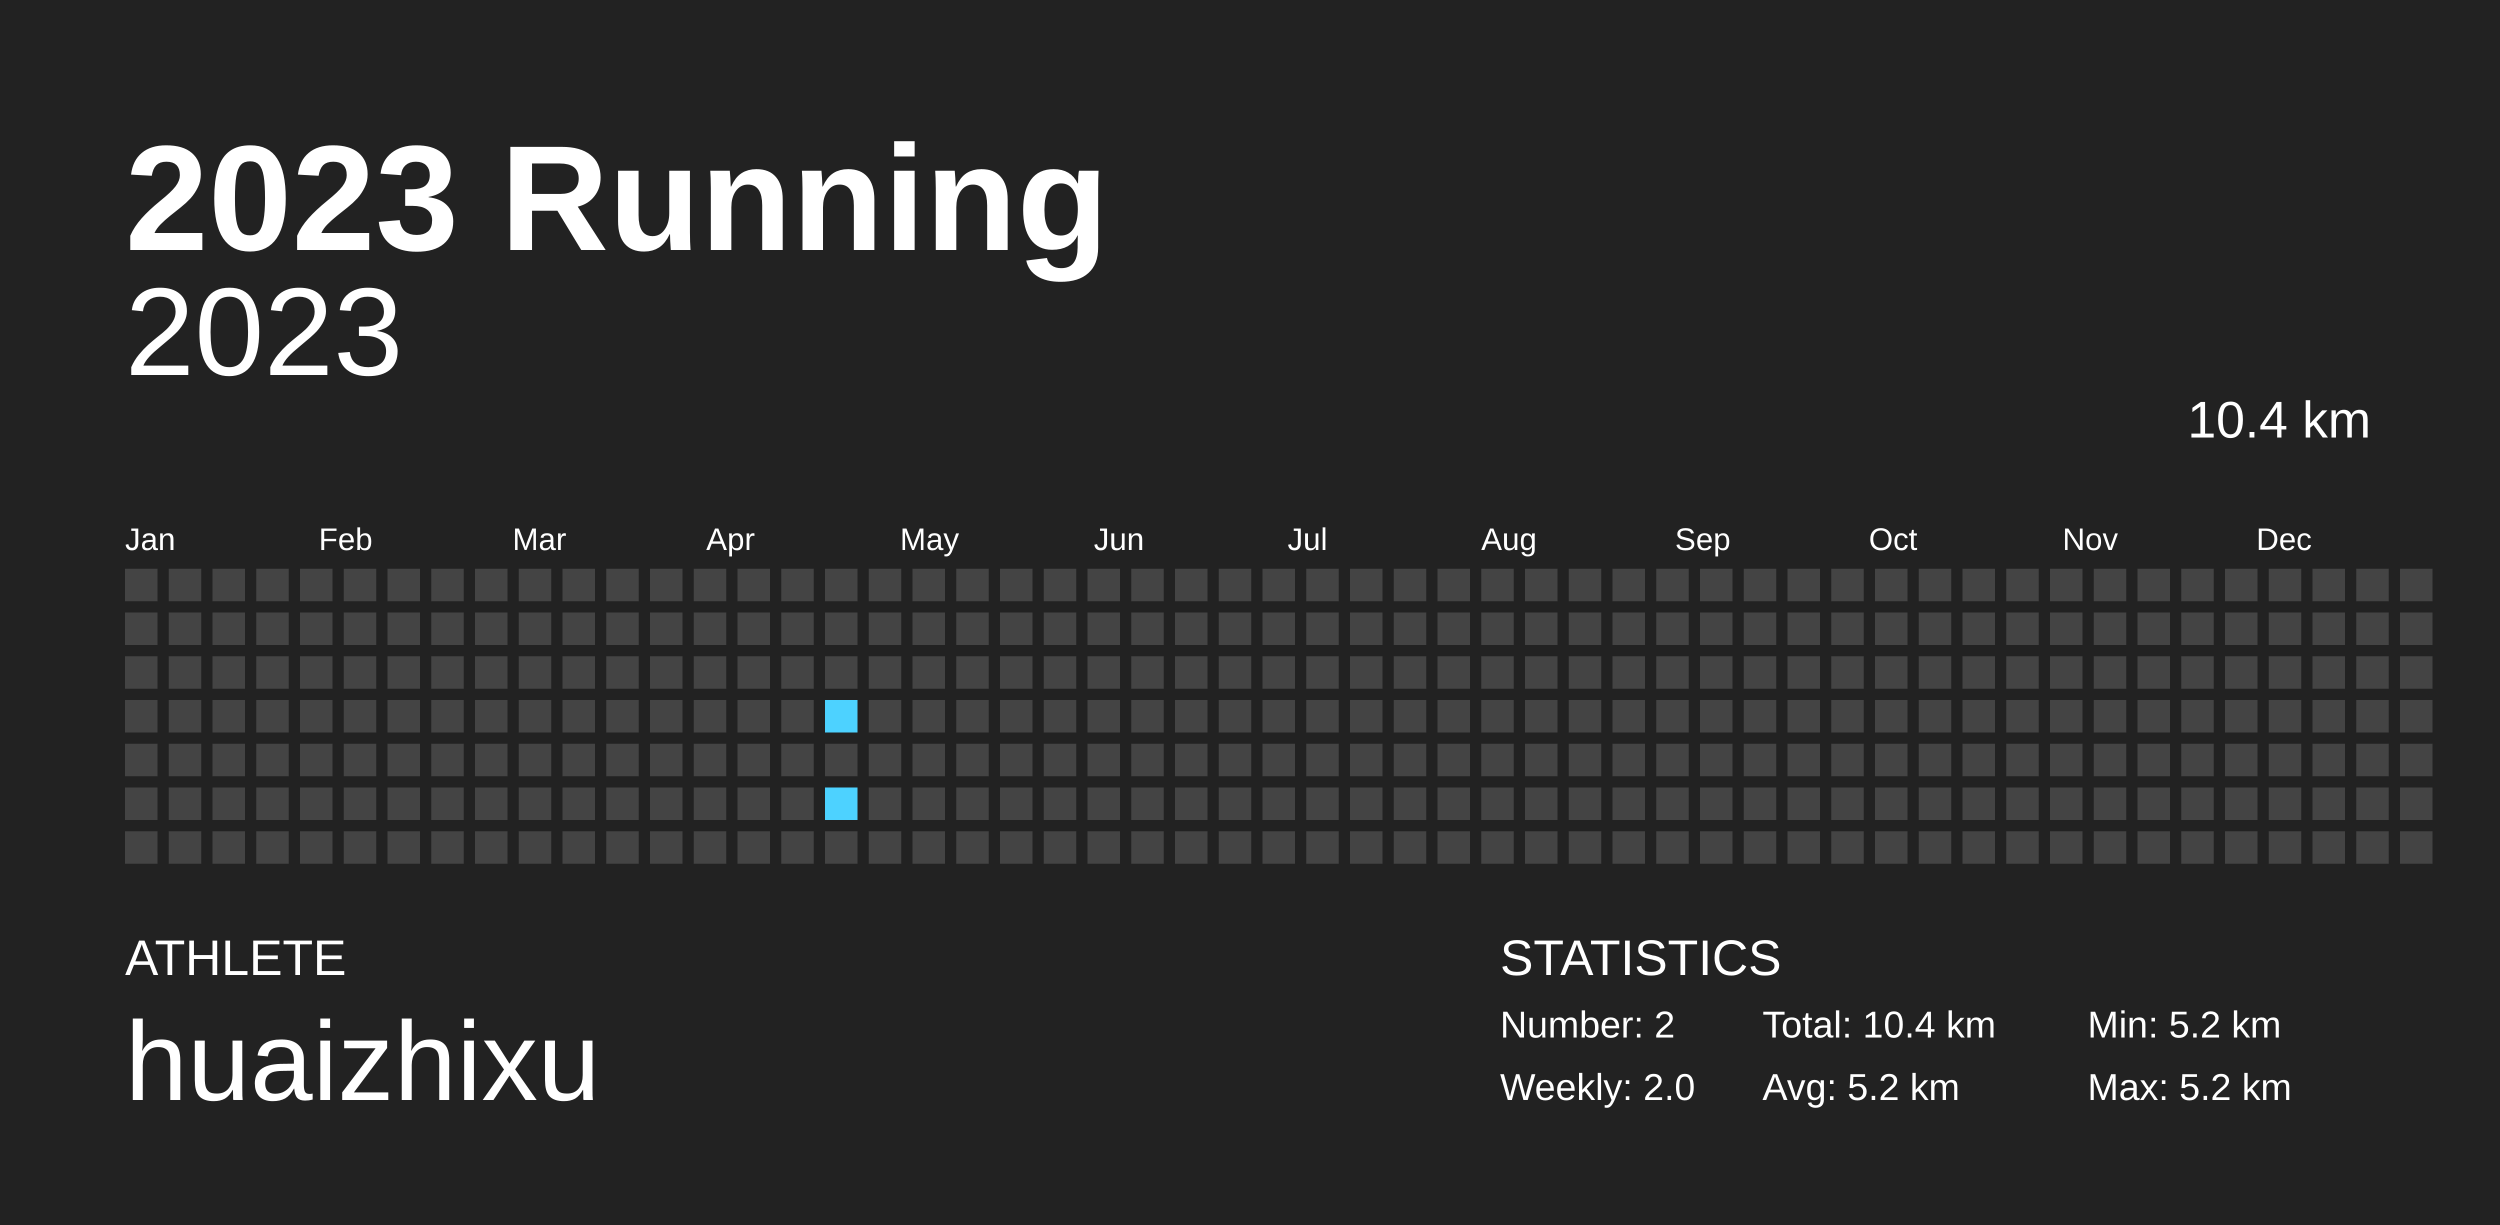
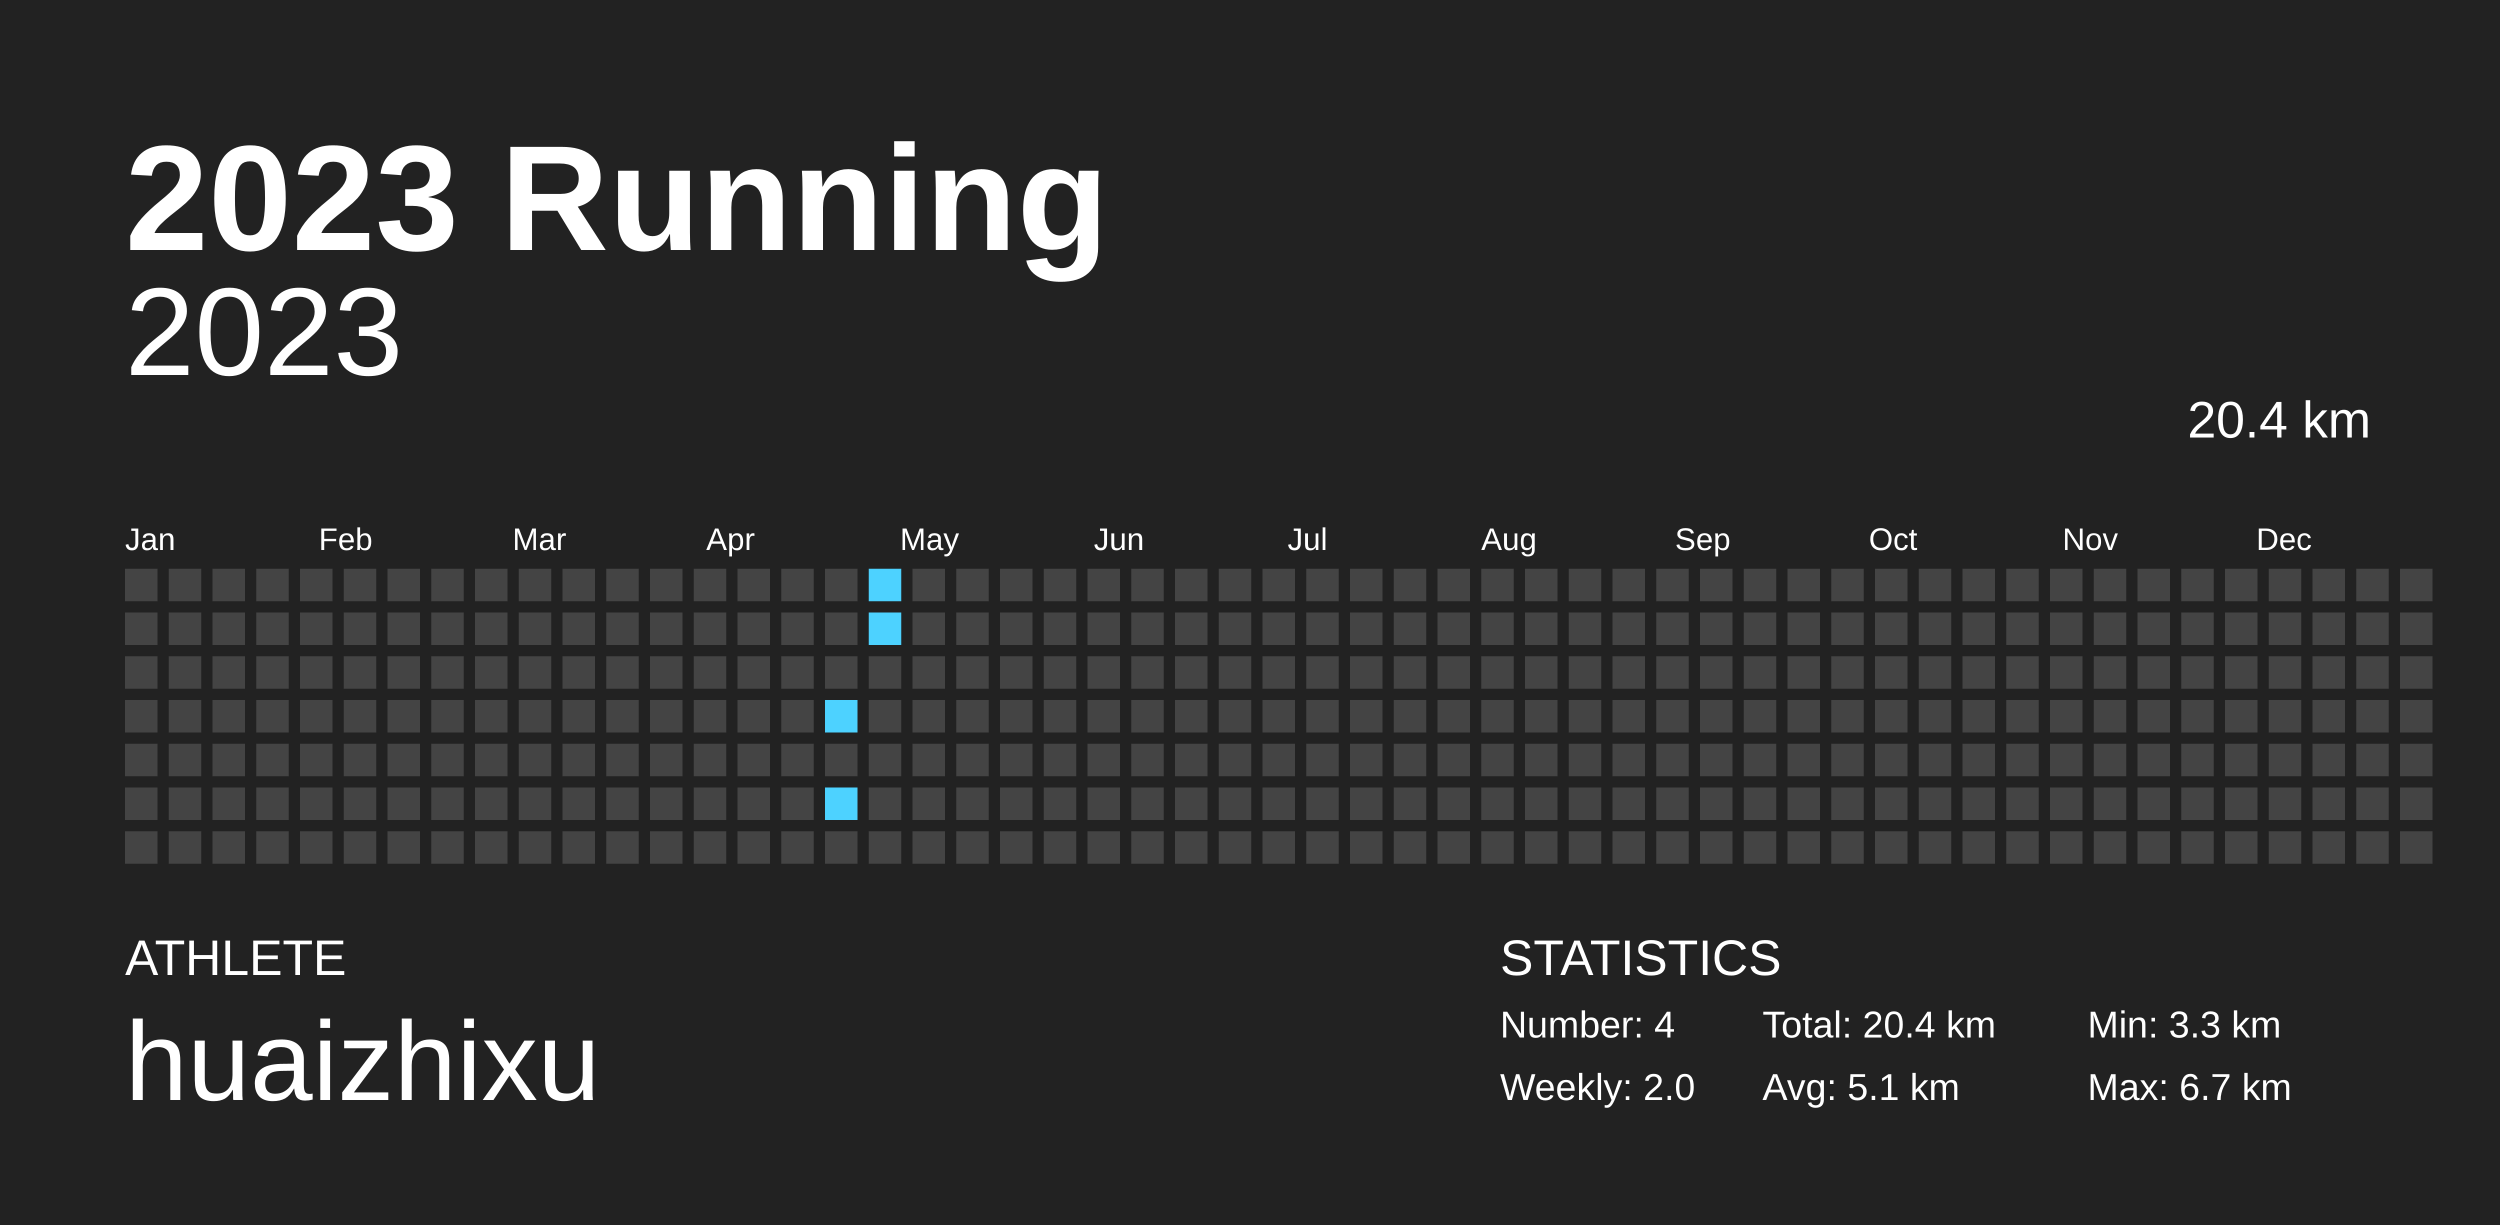
<svg xmlns="http://www.w3.org/2000/svg" baseProfile="full" height="98mm" version="1.1" viewBox="0,0,200,98" width="200mm">
  <defs />
  <rect fill="#222222" height="98" width="200" x="0" y="0" />
  <text fill="#FFFFFF" style="font-size:12px; font-family:Arial; font-weight:bold;" x="10" y="20">2023 Running</text>
  <text fill="#FFFFFF" style="font-size:4px; font-family:Arial" x="10" y="78">ATHLETE</text>
  <text fill="#FFFFFF" style="font-size:9px; font-family:Arial" x="10" y="88">huaizhixu</text>
  <text fill="#FFFFFF" style="font-size:4px; font-family:Arial" x="120" y="78">STATISTICS</text>
-   <text fill="#FFFFFF" style="font-size:3px; font-family:Arial" x="120" y="83">Number: 2</text>
+   <text fill="#FFFFFF" style="font-size:3px; font-family:Arial" x="120" y="83">Number: 4</text>
  <text fill="#FFFFFF" style="font-size:3px; font-family:Arial" x="120" y="88">Weekly: 2.0</text>
-   <text fill="#FFFFFF" style="font-size:3px; font-family:Arial" x="141" y="83">Total: 10.4 km</text>
-   <text fill="#FFFFFF" style="font-size:3px; font-family:Arial" x="141" y="88">Avg: 5.2 km</text>
-   <text fill="#FFFFFF" style="font-size:3px; font-family:Arial" x="167" y="83">Min: 5.2 km</text>
-   <text fill="#FFFFFF" style="font-size:3px; font-family:Arial" x="167" y="88">Max: 5.2 km</text>
+   <text fill="#FFFFFF" style="font-size:3px; font-family:Arial" x="141" y="83">Total: 20.4 km</text>
+   <text fill="#FFFFFF" style="font-size:3px; font-family:Arial" x="141" y="88">Avg: 5.1 km</text>
+   <text fill="#FFFFFF" style="font-size:3px; font-family:Arial" x="167" y="83">Min: 3.3 km</text>
+   <text fill="#FFFFFF" style="font-size:3px; font-family:Arial" x="167" y="88">Max: 6.7 km</text>
  <text alignment-baseline="hanging" fill="#FFFFFF" style="font-size:10.0px; font-family:Arial;" x="10" y="30">2023</text>
-   <text alignment-baseline="hanging" fill="#FFFFFF" style="font-size:4.125px; font-family:Arial;" x="175" y="35">10.4 km</text>
+   <text alignment-baseline="hanging" fill="#FFFFFF" style="font-size:4.125px; font-family:Arial;" x="175" y="35">20.4 km</text>
  <text fill="#FFFFFF" style="font-size:2.5px; font-family:Arial" x="10.0" y="44">Jan</text>
  <text fill="#FFFFFF" style="font-size:2.5px; font-family:Arial" x="25.5" y="44">Feb</text>
  <text fill="#FFFFFF" style="font-size:2.5px; font-family:Arial" x="41.0" y="44">Mar</text>
  <text fill="#FFFFFF" style="font-size:2.5px; font-family:Arial" x="56.5" y="44">Apr</text>
  <text fill="#FFFFFF" style="font-size:2.5px; font-family:Arial" x="72.0" y="44">May</text>
  <text fill="#FFFFFF" style="font-size:2.5px; font-family:Arial" x="87.5" y="44">Jun</text>
  <text fill="#FFFFFF" style="font-size:2.5px; font-family:Arial" x="103.0" y="44">Jul</text>
  <text fill="#FFFFFF" style="font-size:2.5px; font-family:Arial" x="118.5" y="44">Aug</text>
  <text fill="#FFFFFF" style="font-size:2.5px; font-family:Arial" x="134.0" y="44">Sep</text>
  <text fill="#FFFFFF" style="font-size:2.5px; font-family:Arial" x="149.5" y="44">Oct</text>
  <text fill="#FFFFFF" style="font-size:2.5px; font-family:Arial" x="165.0" y="44">Nov</text>
  <text fill="#FFFFFF" style="font-size:2.5px; font-family:Arial" x="180.5" y="44">Dec</text>
  <rect fill="#444444" height="2.6" width="2.6" x="10.0" y="45.5" />
  <rect fill="#444444" height="2.6" width="2.6" x="10.0" y="49.0" />
  <rect fill="#444444" height="2.6" width="2.6" x="10.0" y="52.5" />
  <rect fill="#444444" height="2.6" width="2.6" x="10.0" y="56.0" />
  <rect fill="#444444" height="2.6" width="2.6" x="10.0" y="59.5" />
  <rect fill="#444444" height="2.6" width="2.6" x="10.0" y="63.0" />
  <rect fill="#444444" height="2.6" width="2.6" x="10.0" y="66.5" />
  <rect fill="#444444" height="2.6" width="2.6" x="13.5" y="45.5" />
  <rect fill="#444444" height="2.6" width="2.6" x="13.5" y="49.0" />
  <rect fill="#444444" height="2.6" width="2.6" x="13.5" y="52.5" />
  <rect fill="#444444" height="2.6" width="2.6" x="13.5" y="56.0" />
  <rect fill="#444444" height="2.6" width="2.6" x="13.5" y="59.5" />
  <rect fill="#444444" height="2.6" width="2.6" x="13.5" y="63.0" />
  <rect fill="#444444" height="2.6" width="2.6" x="13.5" y="66.5" />
  <rect fill="#444444" height="2.6" width="2.6" x="17.0" y="45.5" />
  <rect fill="#444444" height="2.6" width="2.6" x="17.0" y="49.0" />
  <rect fill="#444444" height="2.6" width="2.6" x="17.0" y="52.5" />
  <rect fill="#444444" height="2.6" width="2.6" x="17.0" y="56.0" />
  <rect fill="#444444" height="2.6" width="2.6" x="17.0" y="59.5" />
  <rect fill="#444444" height="2.6" width="2.6" x="17.0" y="63.0" />
  <rect fill="#444444" height="2.6" width="2.6" x="17.0" y="66.5" />
  <rect fill="#444444" height="2.6" width="2.6" x="20.5" y="45.5" />
  <rect fill="#444444" height="2.6" width="2.6" x="20.5" y="49.0" />
  <rect fill="#444444" height="2.6" width="2.6" x="20.5" y="52.5" />
  <rect fill="#444444" height="2.6" width="2.6" x="20.5" y="56.0" />
  <rect fill="#444444" height="2.6" width="2.6" x="20.5" y="59.5" />
  <rect fill="#444444" height="2.6" width="2.6" x="20.5" y="63.0" />
  <rect fill="#444444" height="2.6" width="2.6" x="20.5" y="66.5" />
  <rect fill="#444444" height="2.6" width="2.6" x="24.0" y="45.5" />
  <rect fill="#444444" height="2.6" width="2.6" x="24.0" y="49.0" />
  <rect fill="#444444" height="2.6" width="2.6" x="24.0" y="52.5" />
  <rect fill="#444444" height="2.6" width="2.6" x="24.0" y="56.0" />
  <rect fill="#444444" height="2.6" width="2.6" x="24.0" y="59.5" />
  <rect fill="#444444" height="2.6" width="2.6" x="24.0" y="63.0" />
  <rect fill="#444444" height="2.6" width="2.6" x="24.0" y="66.5" />
  <rect fill="#444444" height="2.6" width="2.6" x="27.5" y="45.5" />
  <rect fill="#444444" height="2.6" width="2.6" x="27.5" y="49.0" />
  <rect fill="#444444" height="2.6" width="2.6" x="27.5" y="52.5" />
  <rect fill="#444444" height="2.6" width="2.6" x="27.5" y="56.0" />
  <rect fill="#444444" height="2.6" width="2.6" x="27.5" y="59.5" />
  <rect fill="#444444" height="2.6" width="2.6" x="27.5" y="63.0" />
  <rect fill="#444444" height="2.6" width="2.6" x="27.5" y="66.5" />
  <rect fill="#444444" height="2.6" width="2.6" x="31.0" y="45.5" />
  <rect fill="#444444" height="2.6" width="2.6" x="31.0" y="49.0" />
  <rect fill="#444444" height="2.6" width="2.6" x="31.0" y="52.5" />
  <rect fill="#444444" height="2.6" width="2.6" x="31.0" y="56.0" />
  <rect fill="#444444" height="2.6" width="2.6" x="31.0" y="59.5" />
  <rect fill="#444444" height="2.6" width="2.6" x="31.0" y="63.0" />
  <rect fill="#444444" height="2.6" width="2.6" x="31.0" y="66.5" />
  <rect fill="#444444" height="2.6" width="2.6" x="34.5" y="45.5" />
  <rect fill="#444444" height="2.6" width="2.6" x="34.5" y="49.0" />
  <rect fill="#444444" height="2.6" width="2.6" x="34.5" y="52.5" />
  <rect fill="#444444" height="2.6" width="2.6" x="34.5" y="56.0" />
  <rect fill="#444444" height="2.6" width="2.6" x="34.5" y="59.5" />
  <rect fill="#444444" height="2.6" width="2.6" x="34.5" y="63.0" />
  <rect fill="#444444" height="2.6" width="2.6" x="34.5" y="66.5" />
  <rect fill="#444444" height="2.6" width="2.6" x="38.0" y="45.5" />
  <rect fill="#444444" height="2.6" width="2.6" x="38.0" y="49.0" />
  <rect fill="#444444" height="2.6" width="2.6" x="38.0" y="52.5" />
  <rect fill="#444444" height="2.6" width="2.6" x="38.0" y="56.0" />
  <rect fill="#444444" height="2.6" width="2.6" x="38.0" y="59.5" />
  <rect fill="#444444" height="2.6" width="2.6" x="38.0" y="63.0" />
  <rect fill="#444444" height="2.6" width="2.6" x="38.0" y="66.5" />
  <rect fill="#444444" height="2.6" width="2.6" x="41.5" y="45.5" />
  <rect fill="#444444" height="2.6" width="2.6" x="41.5" y="49.0" />
  <rect fill="#444444" height="2.6" width="2.6" x="41.5" y="52.5" />
  <rect fill="#444444" height="2.6" width="2.6" x="41.5" y="56.0" />
  <rect fill="#444444" height="2.6" width="2.6" x="41.5" y="59.5" />
  <rect fill="#444444" height="2.6" width="2.6" x="41.5" y="63.0" />
  <rect fill="#444444" height="2.6" width="2.6" x="41.5" y="66.5" />
  <rect fill="#444444" height="2.6" width="2.6" x="45.0" y="45.5" />
  <rect fill="#444444" height="2.6" width="2.6" x="45.0" y="49.0" />
  <rect fill="#444444" height="2.6" width="2.6" x="45.0" y="52.5" />
  <rect fill="#444444" height="2.6" width="2.6" x="45.0" y="56.0" />
  <rect fill="#444444" height="2.6" width="2.6" x="45.0" y="59.5" />
  <rect fill="#444444" height="2.6" width="2.6" x="45.0" y="63.0" />
  <rect fill="#444444" height="2.6" width="2.6" x="45.0" y="66.5" />
  <rect fill="#444444" height="2.6" width="2.6" x="48.5" y="45.5" />
  <rect fill="#444444" height="2.6" width="2.6" x="48.5" y="49.0" />
  <rect fill="#444444" height="2.6" width="2.6" x="48.5" y="52.5" />
  <rect fill="#444444" height="2.6" width="2.6" x="48.5" y="56.0" />
  <rect fill="#444444" height="2.6" width="2.6" x="48.5" y="59.5" />
  <rect fill="#444444" height="2.6" width="2.6" x="48.5" y="63.0" />
  <rect fill="#444444" height="2.6" width="2.6" x="48.5" y="66.5" />
  <rect fill="#444444" height="2.6" width="2.6" x="52.0" y="45.5" />
  <rect fill="#444444" height="2.6" width="2.6" x="52.0" y="49.0" />
  <rect fill="#444444" height="2.6" width="2.6" x="52.0" y="52.5" />
  <rect fill="#444444" height="2.6" width="2.6" x="52.0" y="56.0" />
  <rect fill="#444444" height="2.6" width="2.6" x="52.0" y="59.5" />
  <rect fill="#444444" height="2.6" width="2.6" x="52.0" y="63.0" />
  <rect fill="#444444" height="2.6" width="2.6" x="52.0" y="66.5" />
  <rect fill="#444444" height="2.6" width="2.6" x="55.5" y="45.5" />
  <rect fill="#444444" height="2.6" width="2.6" x="55.5" y="49.0" />
  <rect fill="#444444" height="2.6" width="2.6" x="55.5" y="52.5" />
  <rect fill="#444444" height="2.6" width="2.6" x="55.5" y="56.0" />
  <rect fill="#444444" height="2.6" width="2.6" x="55.5" y="59.5" />
  <rect fill="#444444" height="2.6" width="2.6" x="55.5" y="63.0" />
  <rect fill="#444444" height="2.6" width="2.6" x="55.5" y="66.5" />
  <rect fill="#444444" height="2.6" width="2.6" x="59.0" y="45.5" />
  <rect fill="#444444" height="2.6" width="2.6" x="59.0" y="49.0" />
  <rect fill="#444444" height="2.6" width="2.6" x="59.0" y="52.5" />
  <rect fill="#444444" height="2.6" width="2.6" x="59.0" y="56.0" />
  <rect fill="#444444" height="2.6" width="2.6" x="59.0" y="59.5" />
  <rect fill="#444444" height="2.6" width="2.6" x="59.0" y="63.0" />
  <rect fill="#444444" height="2.6" width="2.6" x="59.0" y="66.5" />
  <rect fill="#444444" height="2.6" width="2.6" x="62.5" y="45.5" />
  <rect fill="#444444" height="2.6" width="2.6" x="62.5" y="49.0" />
  <rect fill="#444444" height="2.6" width="2.6" x="62.5" y="52.5" />
  <rect fill="#444444" height="2.6" width="2.6" x="62.5" y="56.0" />
  <rect fill="#444444" height="2.6" width="2.6" x="62.5" y="59.5" />
  <rect fill="#444444" height="2.6" width="2.6" x="62.5" y="63.0" />
  <rect fill="#444444" height="2.6" width="2.6" x="62.5" y="66.5" />
  <rect fill="#444444" height="2.6" width="2.6" x="66.0" y="45.5" />
  <rect fill="#444444" height="2.6" width="2.6" x="66.0" y="49.0" />
  <rect fill="#444444" height="2.6" width="2.6" x="66.0" y="52.5" />
  <rect fill="#4dd2ff" height="2.6" width="2.6" x="66.0" y="56.0" />
  <rect fill="#444444" height="2.6" width="2.6" x="66.0" y="59.5" />
  <rect fill="#4dd2ff" height="2.6" width="2.6" x="66.0" y="63.0" />
  <rect fill="#444444" height="2.6" width="2.6" x="66.0" y="66.5" />
-   <rect fill="#444444" height="2.6" width="2.6" x="69.5" y="45.5" />
-   <rect fill="#444444" height="2.6" width="2.6" x="69.5" y="49.0" />
+   <rect fill="#4dd2ff" height="2.6" width="2.6" x="69.5" y="45.5" />
+   <rect fill="#4dd2ff" height="2.6" width="2.6" x="69.5" y="49.0" />
  <rect fill="#444444" height="2.6" width="2.6" x="69.5" y="52.5" />
  <rect fill="#444444" height="2.6" width="2.6" x="69.5" y="56.0" />
  <rect fill="#444444" height="2.6" width="2.6" x="69.5" y="59.5" />
  <rect fill="#444444" height="2.6" width="2.6" x="69.5" y="63.0" />
  <rect fill="#444444" height="2.6" width="2.6" x="69.5" y="66.5" />
  <rect fill="#444444" height="2.6" width="2.6" x="73.0" y="45.5" />
  <rect fill="#444444" height="2.6" width="2.6" x="73.0" y="49.0" />
  <rect fill="#444444" height="2.6" width="2.6" x="73.0" y="52.5" />
  <rect fill="#444444" height="2.6" width="2.6" x="73.0" y="56.0" />
  <rect fill="#444444" height="2.6" width="2.6" x="73.0" y="59.5" />
  <rect fill="#444444" height="2.6" width="2.6" x="73.0" y="63.0" />
  <rect fill="#444444" height="2.6" width="2.6" x="73.0" y="66.5" />
  <rect fill="#444444" height="2.6" width="2.6" x="76.5" y="45.5" />
  <rect fill="#444444" height="2.6" width="2.6" x="76.5" y="49.0" />
  <rect fill="#444444" height="2.6" width="2.6" x="76.5" y="52.5" />
  <rect fill="#444444" height="2.6" width="2.6" x="76.5" y="56.0" />
  <rect fill="#444444" height="2.6" width="2.6" x="76.5" y="59.5" />
  <rect fill="#444444" height="2.6" width="2.6" x="76.5" y="63.0" />
  <rect fill="#444444" height="2.6" width="2.6" x="76.5" y="66.5" />
  <rect fill="#444444" height="2.6" width="2.6" x="80.0" y="45.5" />
  <rect fill="#444444" height="2.6" width="2.6" x="80.0" y="49.0" />
  <rect fill="#444444" height="2.6" width="2.6" x="80.0" y="52.5" />
  <rect fill="#444444" height="2.6" width="2.6" x="80.0" y="56.0" />
  <rect fill="#444444" height="2.6" width="2.6" x="80.0" y="59.5" />
  <rect fill="#444444" height="2.6" width="2.6" x="80.0" y="63.0" />
  <rect fill="#444444" height="2.6" width="2.6" x="80.0" y="66.5" />
  <rect fill="#444444" height="2.6" width="2.6" x="83.5" y="45.5" />
  <rect fill="#444444" height="2.6" width="2.6" x="83.5" y="49.0" />
  <rect fill="#444444" height="2.6" width="2.6" x="83.5" y="52.5" />
  <rect fill="#444444" height="2.6" width="2.6" x="83.5" y="56.0" />
  <rect fill="#444444" height="2.6" width="2.6" x="83.5" y="59.5" />
  <rect fill="#444444" height="2.6" width="2.6" x="83.5" y="63.0" />
  <rect fill="#444444" height="2.6" width="2.6" x="83.5" y="66.5" />
  <rect fill="#444444" height="2.6" width="2.6" x="87.0" y="45.5" />
  <rect fill="#444444" height="2.6" width="2.6" x="87.0" y="49.0" />
  <rect fill="#444444" height="2.6" width="2.6" x="87.0" y="52.5" />
  <rect fill="#444444" height="2.6" width="2.6" x="87.0" y="56.0" />
  <rect fill="#444444" height="2.6" width="2.6" x="87.0" y="59.5" />
  <rect fill="#444444" height="2.6" width="2.6" x="87.0" y="63.0" />
  <rect fill="#444444" height="2.6" width="2.6" x="87.0" y="66.5" />
  <rect fill="#444444" height="2.6" width="2.6" x="90.5" y="45.5" />
  <rect fill="#444444" height="2.6" width="2.6" x="90.5" y="49.0" />
  <rect fill="#444444" height="2.6" width="2.6" x="90.5" y="52.5" />
  <rect fill="#444444" height="2.6" width="2.6" x="90.5" y="56.0" />
  <rect fill="#444444" height="2.6" width="2.6" x="90.5" y="59.5" />
  <rect fill="#444444" height="2.6" width="2.6" x="90.5" y="63.0" />
  <rect fill="#444444" height="2.6" width="2.6" x="90.5" y="66.5" />
  <rect fill="#444444" height="2.6" width="2.6" x="94.0" y="45.5" />
  <rect fill="#444444" height="2.6" width="2.6" x="94.0" y="49.0" />
  <rect fill="#444444" height="2.6" width="2.6" x="94.0" y="52.5" />
  <rect fill="#444444" height="2.6" width="2.6" x="94.0" y="56.0" />
  <rect fill="#444444" height="2.6" width="2.6" x="94.0" y="59.5" />
  <rect fill="#444444" height="2.6" width="2.6" x="94.0" y="63.0" />
  <rect fill="#444444" height="2.6" width="2.6" x="94.0" y="66.5" />
  <rect fill="#444444" height="2.6" width="2.6" x="97.5" y="45.5" />
  <rect fill="#444444" height="2.6" width="2.6" x="97.5" y="49.0" />
  <rect fill="#444444" height="2.6" width="2.6" x="97.5" y="52.5" />
  <rect fill="#444444" height="2.6" width="2.6" x="97.5" y="56.0" />
  <rect fill="#444444" height="2.6" width="2.6" x="97.5" y="59.5" />
  <rect fill="#444444" height="2.6" width="2.6" x="97.5" y="63.0" />
  <rect fill="#444444" height="2.6" width="2.6" x="97.5" y="66.5" />
  <rect fill="#444444" height="2.6" width="2.6" x="101.0" y="45.5" />
  <rect fill="#444444" height="2.6" width="2.6" x="101.0" y="49.0" />
  <rect fill="#444444" height="2.6" width="2.6" x="101.0" y="52.5" />
  <rect fill="#444444" height="2.6" width="2.6" x="101.0" y="56.0" />
  <rect fill="#444444" height="2.6" width="2.6" x="101.0" y="59.5" />
  <rect fill="#444444" height="2.6" width="2.6" x="101.0" y="63.0" />
  <rect fill="#444444" height="2.6" width="2.6" x="101.0" y="66.5" />
  <rect fill="#444444" height="2.6" width="2.6" x="104.5" y="45.5" />
  <rect fill="#444444" height="2.6" width="2.6" x="104.5" y="49.0" />
  <rect fill="#444444" height="2.6" width="2.6" x="104.5" y="52.5" />
  <rect fill="#444444" height="2.6" width="2.6" x="104.5" y="56.0" />
  <rect fill="#444444" height="2.6" width="2.6" x="104.5" y="59.5" />
  <rect fill="#444444" height="2.6" width="2.6" x="104.5" y="63.0" />
  <rect fill="#444444" height="2.6" width="2.6" x="104.5" y="66.5" />
  <rect fill="#444444" height="2.6" width="2.6" x="108.0" y="45.5" />
  <rect fill="#444444" height="2.6" width="2.6" x="108.0" y="49.0" />
  <rect fill="#444444" height="2.6" width="2.6" x="108.0" y="52.5" />
  <rect fill="#444444" height="2.6" width="2.6" x="108.0" y="56.0" />
  <rect fill="#444444" height="2.6" width="2.6" x="108.0" y="59.5" />
  <rect fill="#444444" height="2.6" width="2.6" x="108.0" y="63.0" />
  <rect fill="#444444" height="2.6" width="2.6" x="108.0" y="66.5" />
  <rect fill="#444444" height="2.6" width="2.6" x="111.5" y="45.5" />
  <rect fill="#444444" height="2.6" width="2.6" x="111.5" y="49.0" />
  <rect fill="#444444" height="2.6" width="2.6" x="111.5" y="52.5" />
  <rect fill="#444444" height="2.6" width="2.6" x="111.5" y="56.0" />
  <rect fill="#444444" height="2.6" width="2.6" x="111.5" y="59.5" />
  <rect fill="#444444" height="2.6" width="2.6" x="111.5" y="63.0" />
  <rect fill="#444444" height="2.6" width="2.6" x="111.5" y="66.5" />
  <rect fill="#444444" height="2.6" width="2.6" x="115.0" y="45.5" />
  <rect fill="#444444" height="2.6" width="2.6" x="115.0" y="49.0" />
  <rect fill="#444444" height="2.6" width="2.6" x="115.0" y="52.5" />
  <rect fill="#444444" height="2.6" width="2.6" x="115.0" y="56.0" />
  <rect fill="#444444" height="2.6" width="2.6" x="115.0" y="59.5" />
  <rect fill="#444444" height="2.6" width="2.6" x="115.0" y="63.0" />
  <rect fill="#444444" height="2.6" width="2.6" x="115.0" y="66.5" />
  <rect fill="#444444" height="2.6" width="2.6" x="118.5" y="45.5" />
  <rect fill="#444444" height="2.6" width="2.6" x="118.5" y="49.0" />
  <rect fill="#444444" height="2.6" width="2.6" x="118.5" y="52.5" />
  <rect fill="#444444" height="2.6" width="2.6" x="118.5" y="56.0" />
  <rect fill="#444444" height="2.6" width="2.6" x="118.5" y="59.5" />
  <rect fill="#444444" height="2.6" width="2.6" x="118.5" y="63.0" />
  <rect fill="#444444" height="2.6" width="2.6" x="118.5" y="66.5" />
  <rect fill="#444444" height="2.6" width="2.6" x="122.0" y="45.5" />
  <rect fill="#444444" height="2.6" width="2.6" x="122.0" y="49.0" />
  <rect fill="#444444" height="2.6" width="2.6" x="122.0" y="52.5" />
  <rect fill="#444444" height="2.6" width="2.6" x="122.0" y="56.0" />
  <rect fill="#444444" height="2.6" width="2.6" x="122.0" y="59.5" />
  <rect fill="#444444" height="2.6" width="2.6" x="122.0" y="63.0" />
  <rect fill="#444444" height="2.6" width="2.6" x="122.0" y="66.5" />
  <rect fill="#444444" height="2.6" width="2.6" x="125.5" y="45.5" />
  <rect fill="#444444" height="2.6" width="2.6" x="125.5" y="49.0" />
  <rect fill="#444444" height="2.6" width="2.6" x="125.5" y="52.5" />
  <rect fill="#444444" height="2.6" width="2.6" x="125.5" y="56.0" />
  <rect fill="#444444" height="2.6" width="2.6" x="125.5" y="59.5" />
  <rect fill="#444444" height="2.6" width="2.6" x="125.5" y="63.0" />
  <rect fill="#444444" height="2.6" width="2.6" x="125.5" y="66.5" />
  <rect fill="#444444" height="2.6" width="2.6" x="129.0" y="45.5" />
  <rect fill="#444444" height="2.6" width="2.6" x="129.0" y="49.0" />
  <rect fill="#444444" height="2.6" width="2.6" x="129.0" y="52.5" />
  <rect fill="#444444" height="2.6" width="2.6" x="129.0" y="56.0" />
  <rect fill="#444444" height="2.6" width="2.6" x="129.0" y="59.5" />
  <rect fill="#444444" height="2.6" width="2.6" x="129.0" y="63.0" />
  <rect fill="#444444" height="2.6" width="2.6" x="129.0" y="66.5" />
  <rect fill="#444444" height="2.6" width="2.6" x="132.5" y="45.5" />
  <rect fill="#444444" height="2.6" width="2.6" x="132.5" y="49.0" />
  <rect fill="#444444" height="2.6" width="2.6" x="132.5" y="52.5" />
  <rect fill="#444444" height="2.6" width="2.6" x="132.5" y="56.0" />
  <rect fill="#444444" height="2.6" width="2.6" x="132.5" y="59.5" />
  <rect fill="#444444" height="2.6" width="2.6" x="132.5" y="63.0" />
  <rect fill="#444444" height="2.6" width="2.6" x="132.5" y="66.5" />
  <rect fill="#444444" height="2.6" width="2.6" x="136.0" y="45.5" />
  <rect fill="#444444" height="2.6" width="2.6" x="136.0" y="49.0" />
  <rect fill="#444444" height="2.6" width="2.6" x="136.0" y="52.5" />
  <rect fill="#444444" height="2.6" width="2.6" x="136.0" y="56.0" />
  <rect fill="#444444" height="2.6" width="2.6" x="136.0" y="59.5" />
  <rect fill="#444444" height="2.6" width="2.6" x="136.0" y="63.0" />
  <rect fill="#444444" height="2.6" width="2.6" x="136.0" y="66.5" />
  <rect fill="#444444" height="2.6" width="2.6" x="139.5" y="45.5" />
  <rect fill="#444444" height="2.6" width="2.6" x="139.5" y="49.0" />
  <rect fill="#444444" height="2.6" width="2.6" x="139.5" y="52.5" />
  <rect fill="#444444" height="2.6" width="2.6" x="139.5" y="56.0" />
  <rect fill="#444444" height="2.6" width="2.6" x="139.5" y="59.5" />
  <rect fill="#444444" height="2.6" width="2.6" x="139.5" y="63.0" />
  <rect fill="#444444" height="2.6" width="2.6" x="139.5" y="66.5" />
  <rect fill="#444444" height="2.6" width="2.6" x="143.0" y="45.5" />
  <rect fill="#444444" height="2.6" width="2.6" x="143.0" y="49.0" />
  <rect fill="#444444" height="2.6" width="2.6" x="143.0" y="52.5" />
  <rect fill="#444444" height="2.6" width="2.6" x="143.0" y="56.0" />
  <rect fill="#444444" height="2.6" width="2.6" x="143.0" y="59.5" />
  <rect fill="#444444" height="2.6" width="2.6" x="143.0" y="63.0" />
  <rect fill="#444444" height="2.6" width="2.6" x="143.0" y="66.5" />
  <rect fill="#444444" height="2.6" width="2.6" x="146.5" y="45.5" />
  <rect fill="#444444" height="2.6" width="2.6" x="146.5" y="49.0" />
  <rect fill="#444444" height="2.6" width="2.6" x="146.5" y="52.5" />
  <rect fill="#444444" height="2.6" width="2.6" x="146.5" y="56.0" />
  <rect fill="#444444" height="2.6" width="2.6" x="146.5" y="59.5" />
  <rect fill="#444444" height="2.6" width="2.6" x="146.5" y="63.0" />
  <rect fill="#444444" height="2.6" width="2.6" x="146.5" y="66.5" />
  <rect fill="#444444" height="2.6" width="2.6" x="150.0" y="45.5" />
  <rect fill="#444444" height="2.6" width="2.6" x="150.0" y="49.0" />
  <rect fill="#444444" height="2.6" width="2.6" x="150.0" y="52.5" />
  <rect fill="#444444" height="2.6" width="2.6" x="150.0" y="56.0" />
  <rect fill="#444444" height="2.6" width="2.6" x="150.0" y="59.5" />
  <rect fill="#444444" height="2.6" width="2.6" x="150.0" y="63.0" />
  <rect fill="#444444" height="2.6" width="2.6" x="150.0" y="66.5" />
  <rect fill="#444444" height="2.6" width="2.6" x="153.5" y="45.5" />
  <rect fill="#444444" height="2.6" width="2.6" x="153.5" y="49.0" />
  <rect fill="#444444" height="2.6" width="2.6" x="153.5" y="52.5" />
  <rect fill="#444444" height="2.6" width="2.6" x="153.5" y="56.0" />
  <rect fill="#444444" height="2.6" width="2.6" x="153.5" y="59.5" />
  <rect fill="#444444" height="2.6" width="2.6" x="153.5" y="63.0" />
  <rect fill="#444444" height="2.6" width="2.6" x="153.5" y="66.5" />
  <rect fill="#444444" height="2.6" width="2.6" x="157.0" y="45.5" />
  <rect fill="#444444" height="2.6" width="2.6" x="157.0" y="49.0" />
  <rect fill="#444444" height="2.6" width="2.6" x="157.0" y="52.5" />
  <rect fill="#444444" height="2.6" width="2.6" x="157.0" y="56.0" />
  <rect fill="#444444" height="2.6" width="2.6" x="157.0" y="59.5" />
  <rect fill="#444444" height="2.6" width="2.6" x="157.0" y="63.0" />
  <rect fill="#444444" height="2.6" width="2.6" x="157.0" y="66.5" />
  <rect fill="#444444" height="2.6" width="2.6" x="160.5" y="45.5" />
  <rect fill="#444444" height="2.6" width="2.6" x="160.5" y="49.0" />
  <rect fill="#444444" height="2.6" width="2.6" x="160.5" y="52.5" />
  <rect fill="#444444" height="2.6" width="2.6" x="160.5" y="56.0" />
  <rect fill="#444444" height="2.6" width="2.6" x="160.5" y="59.5" />
  <rect fill="#444444" height="2.6" width="2.6" x="160.5" y="63.0" />
  <rect fill="#444444" height="2.6" width="2.6" x="160.5" y="66.5" />
  <rect fill="#444444" height="2.6" width="2.6" x="164.0" y="45.5" />
  <rect fill="#444444" height="2.6" width="2.6" x="164.0" y="49.0" />
  <rect fill="#444444" height="2.6" width="2.6" x="164.0" y="52.5" />
  <rect fill="#444444" height="2.6" width="2.6" x="164.0" y="56.0" />
  <rect fill="#444444" height="2.6" width="2.6" x="164.0" y="59.5" />
  <rect fill="#444444" height="2.6" width="2.6" x="164.0" y="63.0" />
  <rect fill="#444444" height="2.6" width="2.6" x="164.0" y="66.5" />
  <rect fill="#444444" height="2.6" width="2.6" x="167.5" y="45.5" />
  <rect fill="#444444" height="2.6" width="2.6" x="167.5" y="49.0" />
  <rect fill="#444444" height="2.6" width="2.6" x="167.5" y="52.5" />
  <rect fill="#444444" height="2.6" width="2.6" x="167.5" y="56.0" />
  <rect fill="#444444" height="2.6" width="2.6" x="167.5" y="59.5" />
  <rect fill="#444444" height="2.6" width="2.6" x="167.5" y="63.0" />
  <rect fill="#444444" height="2.6" width="2.6" x="167.5" y="66.5" />
  <rect fill="#444444" height="2.6" width="2.6" x="171.0" y="45.5" />
  <rect fill="#444444" height="2.6" width="2.6" x="171.0" y="49.0" />
  <rect fill="#444444" height="2.6" width="2.6" x="171.0" y="52.5" />
  <rect fill="#444444" height="2.6" width="2.6" x="171.0" y="56.0" />
  <rect fill="#444444" height="2.6" width="2.6" x="171.0" y="59.5" />
  <rect fill="#444444" height="2.6" width="2.6" x="171.0" y="63.0" />
  <rect fill="#444444" height="2.6" width="2.6" x="171.0" y="66.5" />
  <rect fill="#444444" height="2.6" width="2.6" x="174.5" y="45.5" />
  <rect fill="#444444" height="2.6" width="2.6" x="174.5" y="49.0" />
  <rect fill="#444444" height="2.6" width="2.6" x="174.5" y="52.5" />
  <rect fill="#444444" height="2.6" width="2.6" x="174.5" y="56.0" />
  <rect fill="#444444" height="2.6" width="2.6" x="174.5" y="59.5" />
  <rect fill="#444444" height="2.6" width="2.6" x="174.5" y="63.0" />
  <rect fill="#444444" height="2.6" width="2.6" x="174.5" y="66.5" />
  <rect fill="#444444" height="2.6" width="2.6" x="178.0" y="45.5" />
  <rect fill="#444444" height="2.6" width="2.6" x="178.0" y="49.0" />
  <rect fill="#444444" height="2.6" width="2.6" x="178.0" y="52.5" />
  <rect fill="#444444" height="2.6" width="2.6" x="178.0" y="56.0" />
  <rect fill="#444444" height="2.6" width="2.6" x="178.0" y="59.5" />
  <rect fill="#444444" height="2.6" width="2.6" x="178.0" y="63.0" />
  <rect fill="#444444" height="2.6" width="2.6" x="178.0" y="66.5" />
  <rect fill="#444444" height="2.6" width="2.6" x="181.5" y="45.5" />
  <rect fill="#444444" height="2.6" width="2.6" x="181.5" y="49.0" />
  <rect fill="#444444" height="2.6" width="2.6" x="181.5" y="52.5" />
  <rect fill="#444444" height="2.6" width="2.6" x="181.5" y="56.0" />
  <rect fill="#444444" height="2.6" width="2.6" x="181.5" y="59.5" />
  <rect fill="#444444" height="2.6" width="2.6" x="181.5" y="63.0" />
  <rect fill="#444444" height="2.6" width="2.6" x="181.5" y="66.5" />
  <rect fill="#444444" height="2.6" width="2.6" x="185.0" y="45.5" />
  <rect fill="#444444" height="2.6" width="2.6" x="185.0" y="49.0" />
  <rect fill="#444444" height="2.6" width="2.6" x="185.0" y="52.5" />
  <rect fill="#444444" height="2.6" width="2.6" x="185.0" y="56.0" />
  <rect fill="#444444" height="2.6" width="2.6" x="185.0" y="59.5" />
  <rect fill="#444444" height="2.6" width="2.6" x="185.0" y="63.0" />
  <rect fill="#444444" height="2.6" width="2.6" x="185.0" y="66.5" />
  <rect fill="#444444" height="2.6" width="2.6" x="188.5" y="45.5" />
  <rect fill="#444444" height="2.6" width="2.6" x="188.5" y="49.0" />
  <rect fill="#444444" height="2.6" width="2.6" x="188.5" y="52.5" />
  <rect fill="#444444" height="2.6" width="2.6" x="188.5" y="56.0" />
  <rect fill="#444444" height="2.6" width="2.6" x="188.5" y="59.5" />
  <rect fill="#444444" height="2.6" width="2.6" x="188.5" y="63.0" />
  <rect fill="#444444" height="2.6" width="2.6" x="188.5" y="66.5" />
  <rect fill="#444444" height="2.6" width="2.6" x="192.0" y="45.5" />
  <rect fill="#444444" height="2.6" width="2.6" x="192.0" y="49.0" />
  <rect fill="#444444" height="2.6" width="2.6" x="192.0" y="52.5" />
  <rect fill="#444444" height="2.6" width="2.6" x="192.0" y="56.0" />
  <rect fill="#444444" height="2.6" width="2.6" x="192.0" y="59.5" />
  <rect fill="#444444" height="2.6" width="2.6" x="192.0" y="63.0" />
  <rect fill="#444444" height="2.6" width="2.6" x="192.0" y="66.5" />
</svg>
